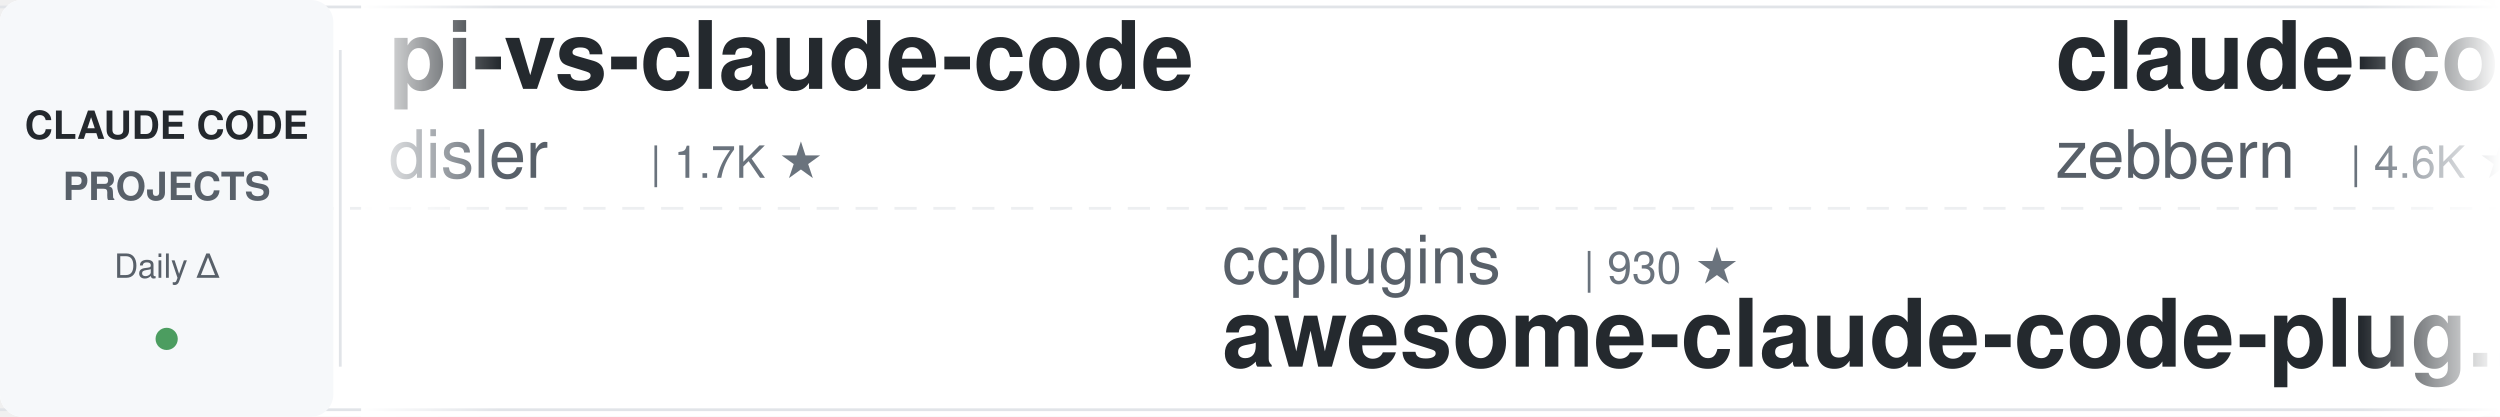
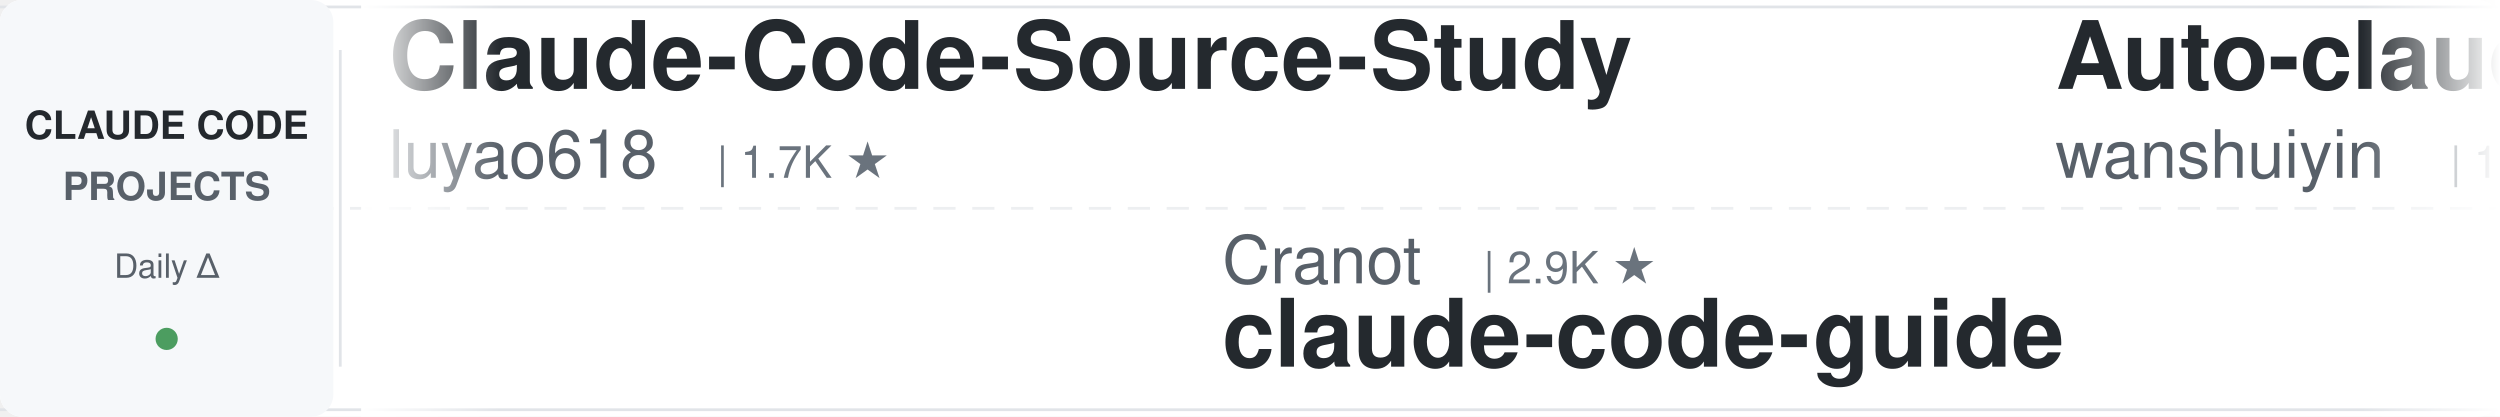
<svg xmlns="http://www.w3.org/2000/svg" width="900" height="150">
  <defs>
    <linearGradient id="leftFade" x1="0%" y1="0%" x2="100%" y2="0%">
      <stop offset="0%" style="stop-color:#ffffff;stop-opacity:1" />
      <stop offset="100%" style="stop-color:#ffffff;stop-opacity:0" />
    </linearGradient>
    <linearGradient id="rightFade" x1="0%" y1="0%" x2="100%" y2="0%">
      <stop offset="0%" style="stop-color:#ffffff;stop-opacity:0" />
      <stop offset="100%" style="stop-color:#ffffff;stop-opacity:1" />
    </linearGradient>
  </defs>
  <rect width="900" height="150" fill="#ffffff" rx="8" />
  <rect x="0" y="2" width="900" height="1" fill="#e1e4e8" />
  <rect x="0" y="147" width="900" height="1" fill="#e1e4e8" />
  <line x1="0" y1="75" x2="900" y2="75" stroke="#e1e4e8" stroke-width="1" stroke-dasharray="8 6" opacity="0.6" />
  <rect x="0" y="0" width="120" height="150" fill="#f6f8fa" rx="8" />
  <text x="60" y="50" font-family="-apple-system, BlinkMacSystemFont, 'Segoe UI', Helvetica, Arial, sans-serif" font-size="14" font-weight="600" fill="#24292e" text-anchor="middle">CLAUDE CODE</text>
  <text x="60" y="72" font-family="-apple-system, BlinkMacSystemFont, 'Segoe UI', Helvetica, Arial, sans-serif" font-size="14" font-weight="600" fill="#586069" text-anchor="middle">PROJECTS</text>
  <text x="60" y="100" font-family="-apple-system, BlinkMacSystemFont, 'Segoe UI', Helvetica, Arial, sans-serif" font-size="12" font-weight="500" fill="#586069" text-anchor="middle">Daily Δ</text>
  <circle cx="60" cy="122" r="4" fill="#22863a" opacity="0.8" />
  <rect x="122" y="18" width="1" height="114" fill="#e1e4e8" />
  <clipPath id="tickerClip">
    <rect x="130" y="0" width="770" height="150" />
  </clipPath>
  <g clip-path="url(#tickerClip)">
    <g id="tickerItems">
      <animateTransform attributeName="transform" attributeType="XML" type="translate" from="0 0" to="-3000 0" dur="54s" repeatCount="indefinite" />
      <g transform="translate(0, 0)">
-         <text x="140" y="32" font-family="-apple-system, BlinkMacSystemFont, 'Segoe UI', Helvetica, Arial, sans-serif" font-size="34" font-weight="600" fill="#24292e">pi-vs-claude-code</text>
-         <text x="140" y="64" font-family="-apple-system, BlinkMacSystemFont, 'Segoe UI', Helvetica, Arial, sans-serif" font-size="24" font-weight="400" fill="#586069">disler</text>
-         <text x="234" y="64" font-family="-apple-system, BlinkMacSystemFont, 'Segoe UI', Helvetica, Arial, sans-serif" font-size="16" font-weight="500" fill="#6a737d">| 1.7K ★</text>
+         <text x="140" y="32" font-family="-apple-system, BlinkMacSystemFont, 'Segoe UI', Helvetica, Arial, sans-serif" font-size="34" font-weight="600" fill="#24292e">Claude-Code-Source-Study</text>
+         <text x="140" y="64" font-family="-apple-system, BlinkMacSystemFont, 'Segoe UI', Helvetica, Arial, sans-serif" font-size="24" font-weight="400" fill="#586069">luyao618</text>
+         <text x="258" y="64" font-family="-apple-system, BlinkMacSystemFont, 'Segoe UI', Helvetica, Arial, sans-serif" font-size="16" font-weight="500" fill="#6a737d">| 1.7K ★</text>
      </g>
      <g transform="translate(300, 0)">
-         <text x="140" y="102" font-family="-apple-system, BlinkMacSystemFont, 'Segoe UI', Helvetica, Arial, sans-serif" font-size="24" font-weight="400" fill="#586069">ccplugins</text>
-         <text x="270" y="102" font-family="-apple-system, BlinkMacSystemFont, 'Segoe UI', Helvetica, Arial, sans-serif" font-size="16" font-weight="500" fill="#6a737d">| 930 ★</text>
-         <text x="140" y="132" font-family="-apple-system, BlinkMacSystemFont, 'Segoe UI', Helvetica, Arial, sans-serif" font-size="34" font-weight="600" fill="#24292e">awesome-claude-code-plug...</text>
+         <text x="140" y="102" font-family="-apple-system, BlinkMacSystemFont, 'Segoe UI', Helvetica, Arial, sans-serif" font-size="24" font-weight="400" fill="#586069">Cranot</text>
+         <text x="234" y="102" font-family="-apple-system, BlinkMacSystemFont, 'Segoe UI', Helvetica, Arial, sans-serif" font-size="16" font-weight="500" fill="#6a737d">| 2.9K ★</text>
+         <text x="140" y="132" font-family="-apple-system, BlinkMacSystemFont, 'Segoe UI', Helvetica, Arial, sans-serif" font-size="34" font-weight="600" fill="#24292e">claude-code-guide</text>
      </g>
      <g transform="translate(600, 0)">
-         <text x="140" y="32" font-family="-apple-system, BlinkMacSystemFont, 'Segoe UI', Helvetica, Arial, sans-serif" font-size="34" font-weight="600" fill="#24292e">claude-code-guide</text>
-         <text x="140" y="64" font-family="-apple-system, BlinkMacSystemFont, 'Segoe UI', Helvetica, Arial, sans-serif" font-size="24" font-weight="400" fill="#586069">zebbern</text>
-         <text x="246" y="64" font-family="-apple-system, BlinkMacSystemFont, 'Segoe UI', Helvetica, Arial, sans-serif" font-size="16" font-weight="500" fill="#6a737d">| 4.6K ★</text>
+         <text x="140" y="32" font-family="-apple-system, BlinkMacSystemFont, 'Segoe UI', Helvetica, Arial, sans-serif" font-size="34" font-weight="600" fill="#24292e">Auto-claude-code-researc...</text>
+         <text x="140" y="64" font-family="-apple-system, BlinkMacSystemFont, 'Segoe UI', Helvetica, Arial, sans-serif" font-size="24" font-weight="400" fill="#586069">wanshuiyin</text>
+         <text x="282" y="64" font-family="-apple-system, BlinkMacSystemFont, 'Segoe UI', Helvetica, Arial, sans-serif" font-size="16" font-weight="500" fill="#6a737d">| 15.7K ★</text>
      </g>
      <g transform="translate(900, 0)">
-         <text x="140" y="102" font-family="-apple-system, BlinkMacSystemFont, 'Segoe UI', Helvetica, Arial, sans-serif" font-size="24" font-weight="400" fill="#586069">Windy3f3f3f3f</text>
-         <text x="318" y="102" font-family="-apple-system, BlinkMacSystemFont, 'Segoe UI', Helvetica, Arial, sans-serif" font-size="16" font-weight="500" fill="#6a737d">| 2.6K ★</text>
-         <text x="140" y="132" font-family="-apple-system, BlinkMacSystemFont, 'Segoe UI', Helvetica, Arial, sans-serif" font-size="34" font-weight="600" fill="#24292e">claude-code-from-scratch</text>
+         <text x="140" y="102" font-family="-apple-system, BlinkMacSystemFont, 'Segoe UI', Helvetica, Arial, sans-serif" font-size="24" font-weight="400" fill="#586069">AICoderTudou</text>
+         <text x="306" y="102" font-family="-apple-system, BlinkMacSystemFont, 'Segoe UI', Helvetica, Arial, sans-serif" font-size="16" font-weight="500" fill="#6a737d">| 495 ★</text>
+         <text x="140" y="132" font-family="-apple-system, BlinkMacSystemFont, 'Segoe UI', Helvetica, Arial, sans-serif" font-size="34" font-weight="600" fill="#24292e">claude-code-tudou</text>
      </g>
      <g transform="translate(1200, 0)">
-         <text x="140" y="32" font-family="-apple-system, BlinkMacSystemFont, 'Segoe UI', Helvetica, Arial, sans-serif" font-size="34" font-weight="600" fill="#24292e">claude-code-transcripts</text>
-         <text x="140" y="64" font-family="-apple-system, BlinkMacSystemFont, 'Segoe UI', Helvetica, Arial, sans-serif" font-size="24" font-weight="400" fill="#586069">simonw</text>
-         <text x="234" y="64" font-family="-apple-system, BlinkMacSystemFont, 'Segoe UI', Helvetica, Arial, sans-serif" font-size="16" font-weight="500" fill="#6a737d">| 1.7K ★</text>
+         <text x="140" y="32" font-family="-apple-system, BlinkMacSystemFont, 'Segoe UI', Helvetica, Arial, sans-serif" font-size="34" font-weight="600" fill="#24292e">andrej-karpathy-skills</text>
+         <text x="140" y="64" font-family="-apple-system, BlinkMacSystemFont, 'Segoe UI', Helvetica, Arial, sans-serif" font-size="24" font-weight="400" fill="#586069">multica-ai</text>
+         <text x="282" y="64" font-family="-apple-system, BlinkMacSystemFont, 'Segoe UI', Helvetica, Arial, sans-serif" font-size="16" font-weight="500" fill="#6a737d">| 209.8K ★</text>
      </g>
      <g transform="translate(1500, 0)">
-         <text x="140" y="102" font-family="-apple-system, BlinkMacSystemFont, 'Segoe UI', Helvetica, Arial, sans-serif" font-size="24" font-weight="400" fill="#586069">affaan-m</text>
-         <text x="258" y="102" font-family="-apple-system, BlinkMacSystemFont, 'Segoe UI', Helvetica, Arial, sans-serif" font-size="16" font-weight="500" fill="#6a737d">| 246.7K ★</text>
-         <text x="140" y="132" font-family="-apple-system, BlinkMacSystemFont, 'Segoe UI', Helvetica, Arial, sans-serif" font-size="34" font-weight="600" fill="#24292e">ECC</text>
+         <text x="140" y="102" font-family="-apple-system, BlinkMacSystemFont, 'Segoe UI', Helvetica, Arial, sans-serif" font-size="24" font-weight="400" fill="#586069">hangsman</text>
+         <text x="258" y="102" font-family="-apple-system, BlinkMacSystemFont, 'Segoe UI', Helvetica, Arial, sans-serif" font-size="16" font-weight="500" fill="#6a737d">| 792 ★</text>
+         <text x="140" y="132" font-family="-apple-system, BlinkMacSystemFont, 'Segoe UI', Helvetica, Arial, sans-serif" font-size="34" font-weight="600" fill="#24292e">claude-code-source</text>
      </g>
      <g transform="translate(1800, 0)">
-         <text x="140" y="32" font-family="-apple-system, BlinkMacSystemFont, 'Segoe UI', Helvetica, Arial, sans-serif" font-size="34" font-weight="600" fill="#24292e">claude-code-cli</text>
-         <text x="140" y="64" font-family="-apple-system, BlinkMacSystemFont, 'Segoe UI', Helvetica, Arial, sans-serif" font-size="24" font-weight="400" fill="#586069">huangserva</text>
-         <text x="282" y="64" font-family="-apple-system, BlinkMacSystemFont, 'Segoe UI', Helvetica, Arial, sans-serif" font-size="16" font-weight="500" fill="#6a737d">| 627 ★</text>
+         <text x="140" y="32" font-family="-apple-system, BlinkMacSystemFont, 'Segoe UI', Helvetica, Arial, sans-serif" font-size="34" font-weight="600" fill="#24292e">claude_code_src</text>
+         <text x="140" y="64" font-family="-apple-system, BlinkMacSystemFont, 'Segoe UI', Helvetica, Arial, sans-serif" font-size="24" font-weight="400" fill="#586069">ponponon</text>
+         <text x="258" y="64" font-family="-apple-system, BlinkMacSystemFont, 'Segoe UI', Helvetica, Arial, sans-serif" font-size="16" font-weight="500" fill="#6a737d">| 2.3K ★</text>
      </g>
      <g transform="translate(2100, 0)">
-         <text x="140" y="102" font-family="-apple-system, BlinkMacSystemFont, 'Segoe UI', Helvetica, Arial, sans-serif" font-size="24" font-weight="400" fill="#586069">feiskyer</text>
-         <text x="258" y="102" font-family="-apple-system, BlinkMacSystemFont, 'Segoe UI', Helvetica, Arial, sans-serif" font-size="16" font-weight="500" fill="#6a737d">| 1.6K ★</text>
-         <text x="140" y="132" font-family="-apple-system, BlinkMacSystemFont, 'Segoe UI', Helvetica, Arial, sans-serif" font-size="34" font-weight="600" fill="#24292e">claude-code-settings</text>
+         <text x="140" y="102" font-family="-apple-system, BlinkMacSystemFont, 'Segoe UI', Helvetica, Arial, sans-serif" font-size="24" font-weight="400" fill="#586069">Maciek-roboblog</text>
+         <text x="342" y="102" font-family="-apple-system, BlinkMacSystemFont, 'Segoe UI', Helvetica, Arial, sans-serif" font-size="16" font-weight="500" fill="#6a737d">| 8.7K ★</text>
+         <text x="140" y="132" font-family="-apple-system, BlinkMacSystemFont, 'Segoe UI', Helvetica, Arial, sans-serif" font-size="34" font-weight="600" fill="#24292e">Claude-Code-Usage-Monito...</text>
      </g>
      <g transform="translate(2400, 0)">
-         <text x="140" y="32" font-family="-apple-system, BlinkMacSystemFont, 'Segoe UI', Helvetica, Arial, sans-serif" font-size="34" font-weight="600" fill="#24292e">claude-code-skills</text>
-         <text x="140" y="64" font-family="-apple-system, BlinkMacSystemFont, 'Segoe UI', Helvetica, Arial, sans-serif" font-size="24" font-weight="400" fill="#586069">daymade</text>
-         <text x="246" y="64" font-family="-apple-system, BlinkMacSystemFont, 'Segoe UI', Helvetica, Arial, sans-serif" font-size="16" font-weight="500" fill="#6a737d">| 1.4K ★</text>
+         <text x="140" y="32" font-family="-apple-system, BlinkMacSystemFont, 'Segoe UI', Helvetica, Arial, sans-serif" font-size="34" font-weight="600" fill="#24292e">claude-code-source</text>
+         <text x="140" y="64" font-family="-apple-system, BlinkMacSystemFont, 'Segoe UI', Helvetica, Arial, sans-serif" font-size="24" font-weight="400" fill="#586069">AprilNEA</text>
+         <text x="258" y="64" font-family="-apple-system, BlinkMacSystemFont, 'Segoe UI', Helvetica, Arial, sans-serif" font-size="16" font-weight="500" fill="#6a737d">| 392 ★</text>
      </g>
      <g transform="translate(2700, 0)">
-         <text x="140" y="102" font-family="-apple-system, BlinkMacSystemFont, 'Segoe UI', Helvetica, Arial, sans-serif" font-size="24" font-weight="400" fill="#586069">VoltAgent</text>
-         <text x="270" y="102" font-family="-apple-system, BlinkMacSystemFont, 'Segoe UI', Helvetica, Arial, sans-serif" font-size="16" font-weight="500" fill="#6a737d">| 24.8K ★</text>
-         <text x="140" y="132" font-family="-apple-system, BlinkMacSystemFont, 'Segoe UI', Helvetica, Arial, sans-serif" font-size="34" font-weight="600" fill="#24292e">awesome-claude-code-suba...</text>
+         <text x="140" y="102" font-family="-apple-system, BlinkMacSystemFont, 'Segoe UI', Helvetica, Arial, sans-serif" font-size="24" font-weight="400" fill="#586069">davila7</text>
+         <text x="246" y="102" font-family="-apple-system, BlinkMacSystemFont, 'Segoe UI', Helvetica, Arial, sans-serif" font-size="16" font-weight="500" fill="#6a737d">| 30.5K ★</text>
+         <text x="140" y="132" font-family="-apple-system, BlinkMacSystemFont, 'Segoe UI', Helvetica, Arial, sans-serif" font-size="34" font-weight="600" fill="#24292e">claude-code-templates</text>
      </g>
      <g transform="translate(3000, 0)">
-         <text x="140" y="32" font-family="-apple-system, BlinkMacSystemFont, 'Segoe UI', Helvetica, Arial, sans-serif" font-size="34" font-weight="600" fill="#24292e">pi-vs-claude-code</text>
-         <text x="140" y="64" font-family="-apple-system, BlinkMacSystemFont, 'Segoe UI', Helvetica, Arial, sans-serif" font-size="24" font-weight="400" fill="#586069">disler</text>
-         <text x="234" y="64" font-family="-apple-system, BlinkMacSystemFont, 'Segoe UI', Helvetica, Arial, sans-serif" font-size="16" font-weight="500" fill="#6a737d">| 1.7K ★</text>
+         <text x="140" y="32" font-family="-apple-system, BlinkMacSystemFont, 'Segoe UI', Helvetica, Arial, sans-serif" font-size="34" font-weight="600" fill="#24292e">Claude-Code-Source-Study</text>
+         <text x="140" y="64" font-family="-apple-system, BlinkMacSystemFont, 'Segoe UI', Helvetica, Arial, sans-serif" font-size="24" font-weight="400" fill="#586069">luyao618</text>
+         <text x="258" y="64" font-family="-apple-system, BlinkMacSystemFont, 'Segoe UI', Helvetica, Arial, sans-serif" font-size="16" font-weight="500" fill="#6a737d">| 1.7K ★</text>
      </g>
      <g transform="translate(3300, 0)">
-         <text x="140" y="102" font-family="-apple-system, BlinkMacSystemFont, 'Segoe UI', Helvetica, Arial, sans-serif" font-size="24" font-weight="400" fill="#586069">ccplugins</text>
-         <text x="270" y="102" font-family="-apple-system, BlinkMacSystemFont, 'Segoe UI', Helvetica, Arial, sans-serif" font-size="16" font-weight="500" fill="#6a737d">| 930 ★</text>
-         <text x="140" y="132" font-family="-apple-system, BlinkMacSystemFont, 'Segoe UI', Helvetica, Arial, sans-serif" font-size="34" font-weight="600" fill="#24292e">awesome-claude-code-plug...</text>
+         <text x="140" y="102" font-family="-apple-system, BlinkMacSystemFont, 'Segoe UI', Helvetica, Arial, sans-serif" font-size="24" font-weight="400" fill="#586069">Cranot</text>
+         <text x="234" y="102" font-family="-apple-system, BlinkMacSystemFont, 'Segoe UI', Helvetica, Arial, sans-serif" font-size="16" font-weight="500" fill="#6a737d">| 2.9K ★</text>
+         <text x="140" y="132" font-family="-apple-system, BlinkMacSystemFont, 'Segoe UI', Helvetica, Arial, sans-serif" font-size="34" font-weight="600" fill="#24292e">claude-code-guide</text>
      </g>
      <g transform="translate(3600, 0)">
-         <text x="140" y="32" font-family="-apple-system, BlinkMacSystemFont, 'Segoe UI', Helvetica, Arial, sans-serif" font-size="34" font-weight="600" fill="#24292e">claude-code-guide</text>
-         <text x="140" y="64" font-family="-apple-system, BlinkMacSystemFont, 'Segoe UI', Helvetica, Arial, sans-serif" font-size="24" font-weight="400" fill="#586069">zebbern</text>
-         <text x="246" y="64" font-family="-apple-system, BlinkMacSystemFont, 'Segoe UI', Helvetica, Arial, sans-serif" font-size="16" font-weight="500" fill="#6a737d">| 4.6K ★</text>
+         <text x="140" y="32" font-family="-apple-system, BlinkMacSystemFont, 'Segoe UI', Helvetica, Arial, sans-serif" font-size="34" font-weight="600" fill="#24292e">Auto-claude-code-researc...</text>
+         <text x="140" y="64" font-family="-apple-system, BlinkMacSystemFont, 'Segoe UI', Helvetica, Arial, sans-serif" font-size="24" font-weight="400" fill="#586069">wanshuiyin</text>
+         <text x="282" y="64" font-family="-apple-system, BlinkMacSystemFont, 'Segoe UI', Helvetica, Arial, sans-serif" font-size="16" font-weight="500" fill="#6a737d">| 15.7K ★</text>
      </g>
      <g transform="translate(3900, 0)">
-         <text x="140" y="102" font-family="-apple-system, BlinkMacSystemFont, 'Segoe UI', Helvetica, Arial, sans-serif" font-size="24" font-weight="400" fill="#586069">Windy3f3f3f3f</text>
-         <text x="318" y="102" font-family="-apple-system, BlinkMacSystemFont, 'Segoe UI', Helvetica, Arial, sans-serif" font-size="16" font-weight="500" fill="#6a737d">| 2.6K ★</text>
-         <text x="140" y="132" font-family="-apple-system, BlinkMacSystemFont, 'Segoe UI', Helvetica, Arial, sans-serif" font-size="34" font-weight="600" fill="#24292e">claude-code-from-scratch</text>
+         <text x="140" y="102" font-family="-apple-system, BlinkMacSystemFont, 'Segoe UI', Helvetica, Arial, sans-serif" font-size="24" font-weight="400" fill="#586069">AICoderTudou</text>
+         <text x="306" y="102" font-family="-apple-system, BlinkMacSystemFont, 'Segoe UI', Helvetica, Arial, sans-serif" font-size="16" font-weight="500" fill="#6a737d">| 495 ★</text>
+         <text x="140" y="132" font-family="-apple-system, BlinkMacSystemFont, 'Segoe UI', Helvetica, Arial, sans-serif" font-size="34" font-weight="600" fill="#24292e">claude-code-tudou</text>
      </g>
    </g>
  </g>
  <rect x="130" y="0" width="50" height="150" fill="url(#leftFade)" />
  <rect x="850" y="0" width="50" height="150" fill="url(#rightFade)" />
</svg>
